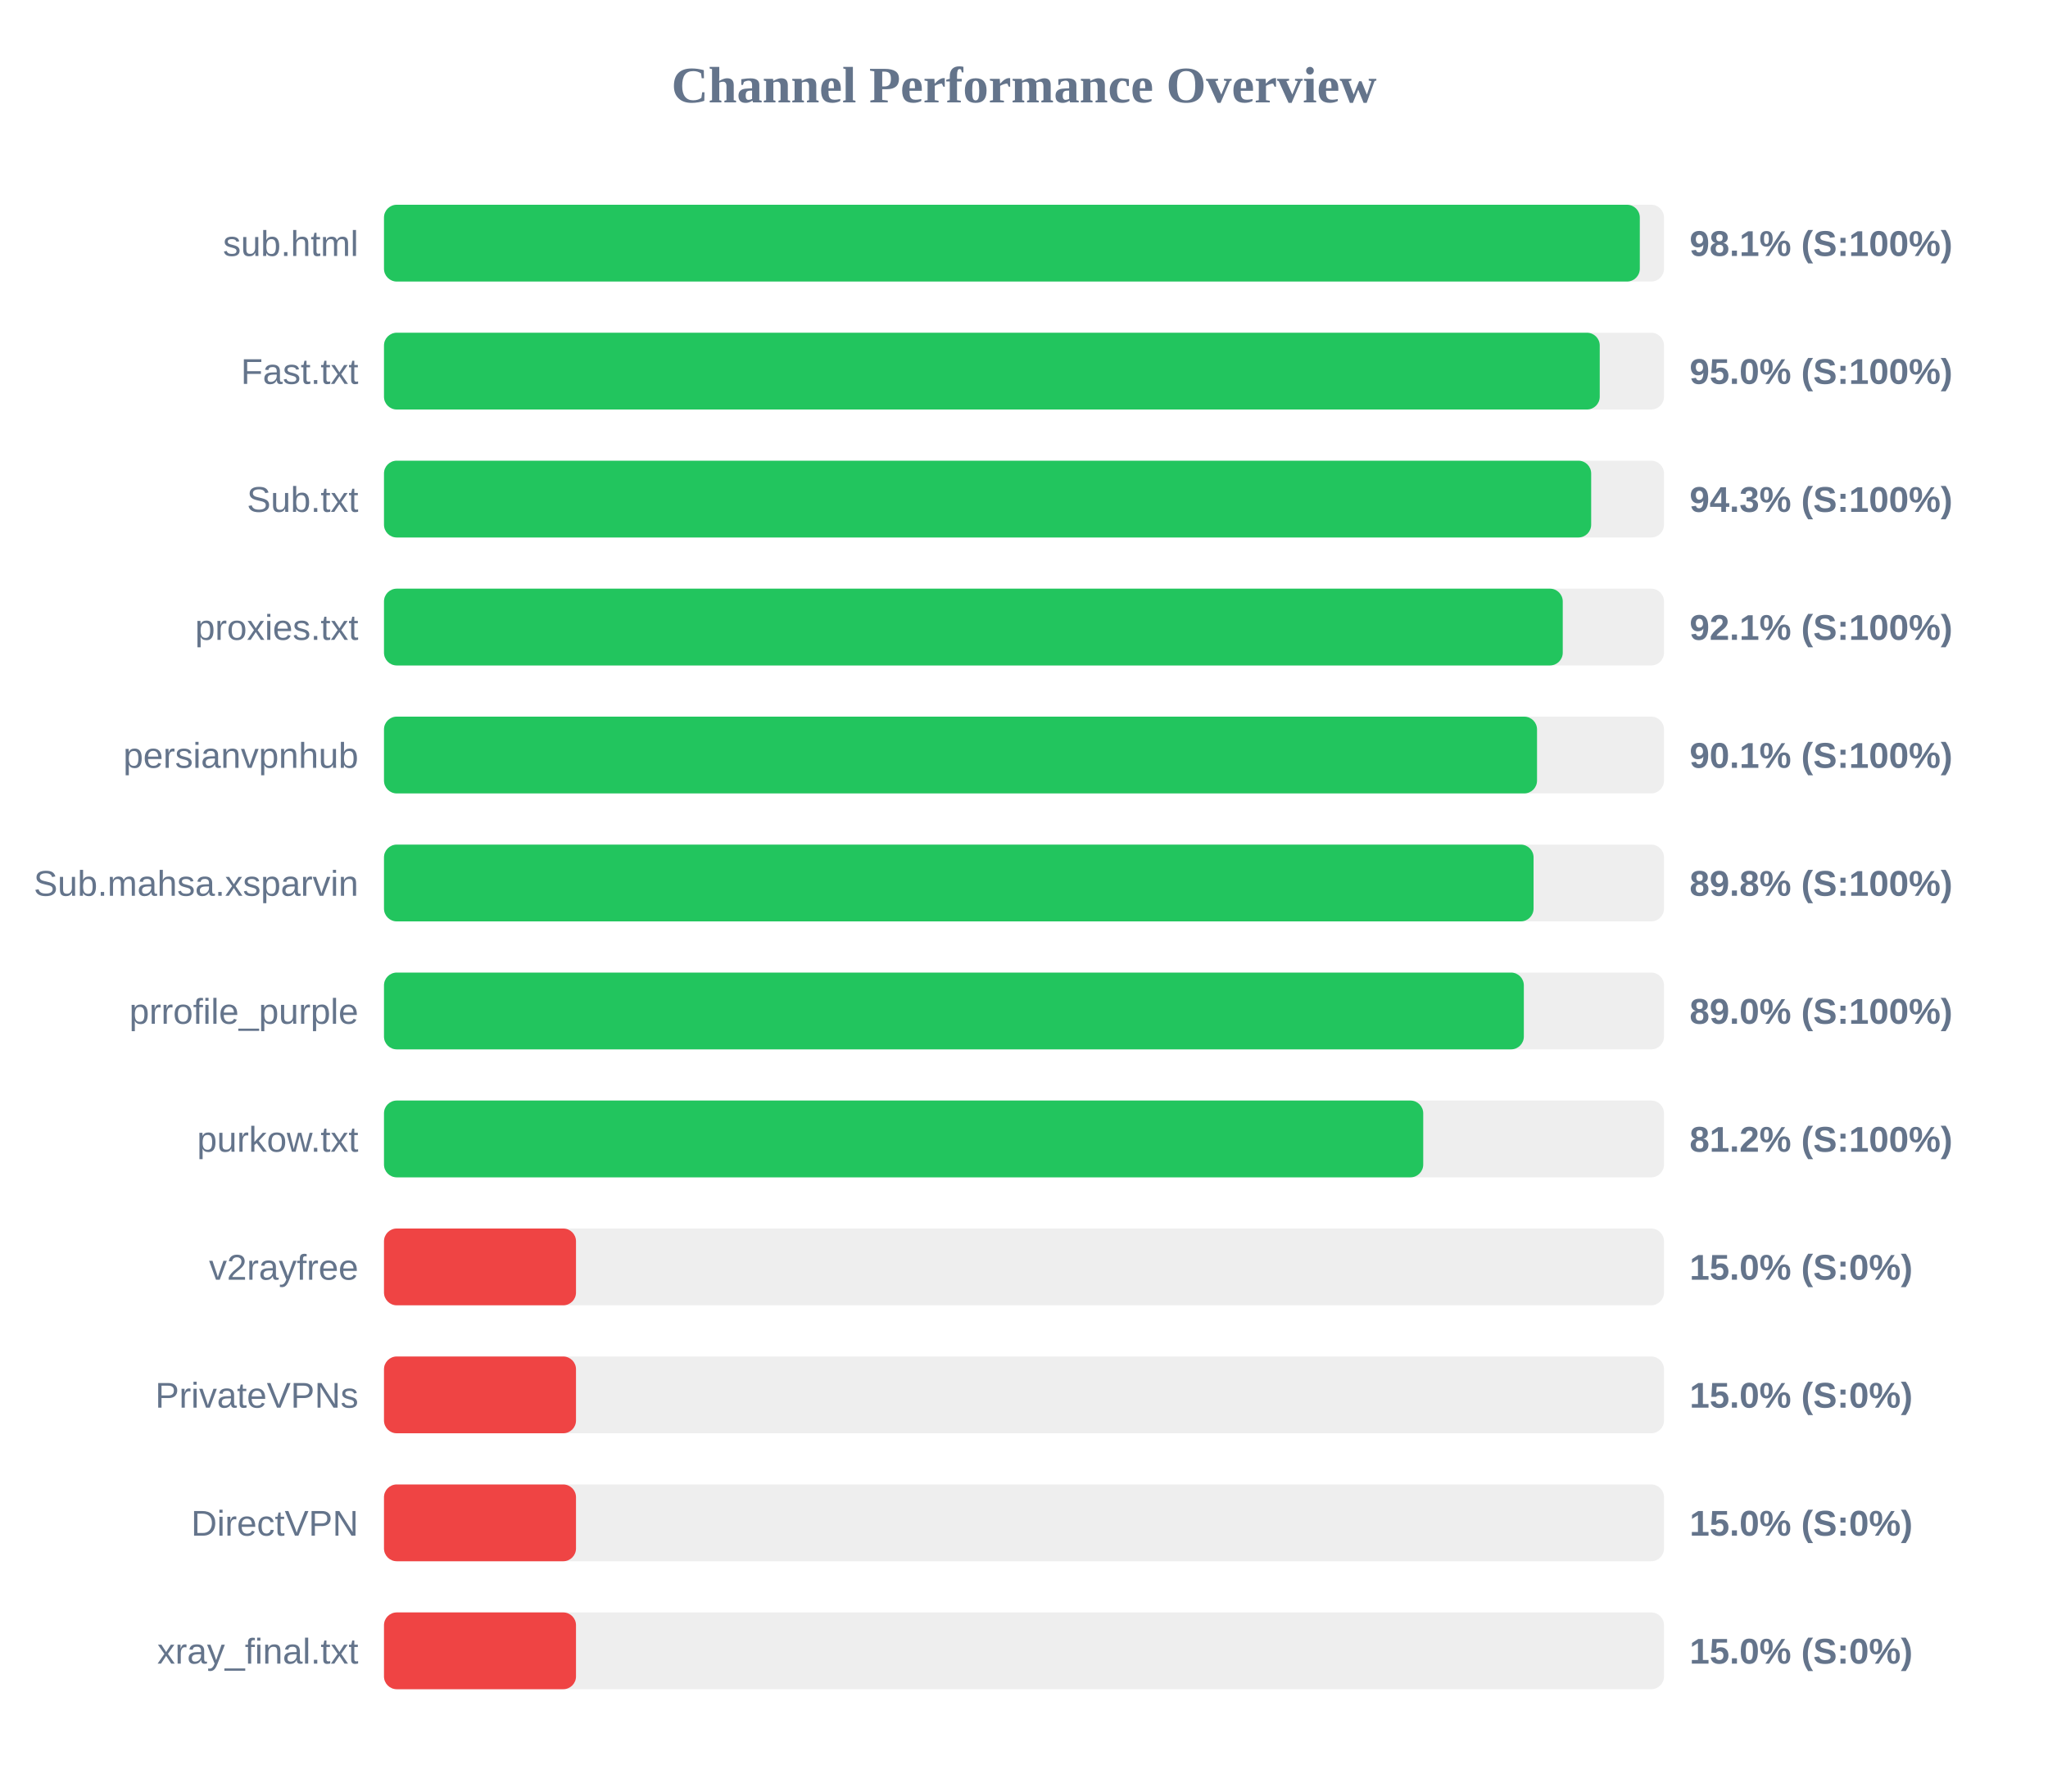
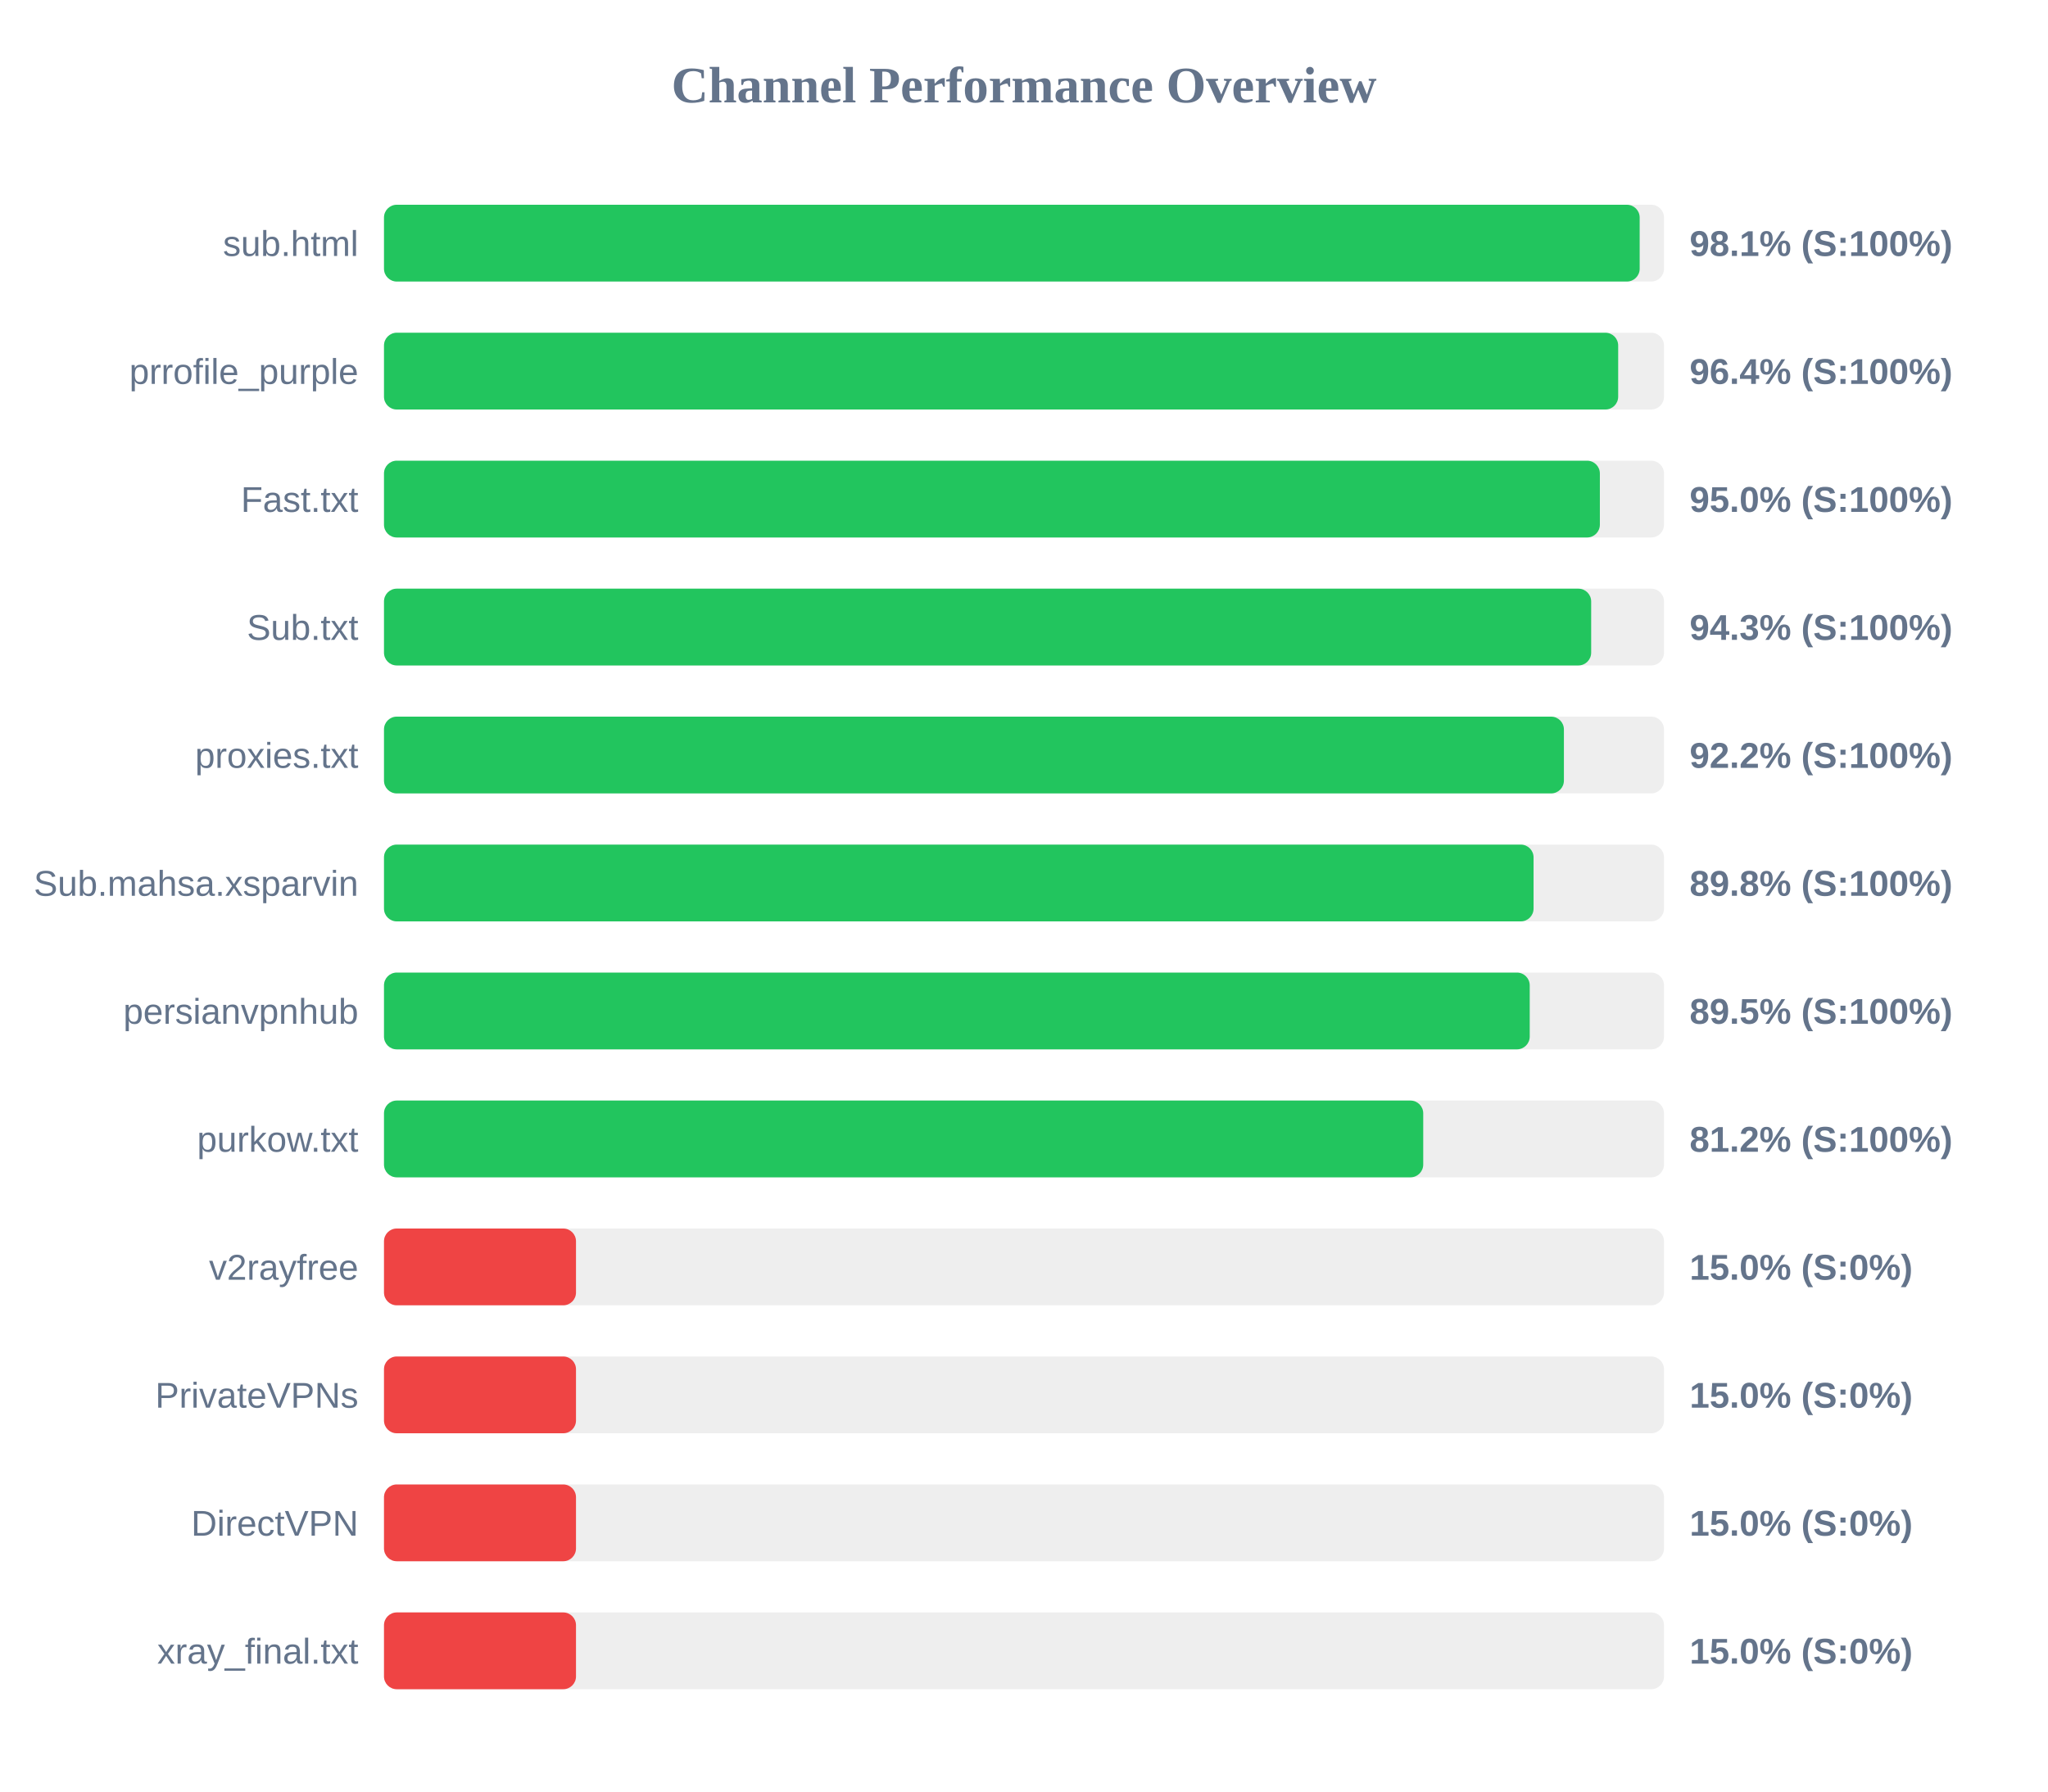
<svg xmlns="http://www.w3.org/2000/svg" width="800" height="700" version="1.1">
  <style>
        .row { font: 14px Arial; fill: #64748b; }
        .score { font: bold 14px Arial; fill: #64748b; }
    </style>
  <text x="400" y="40" text-anchor="middle" font-size="20px" font-weight="bold" fill="#64748b">Channel Performance Overview</text>
  <rect x="150" y="80" width="500" height="30" fill="#eee" rx="5" />
-   <rect x="150" y="80" width="490.55" height="30" fill="#22c55e" rx="5" />
+   <rect x="150" y="80" width="490.5" height="30" fill="#22c55e" rx="5" />
  <text x="140" y="100" text-anchor="end" class="row">sub.html</text>
  <text x="660" y="100" text-anchor="start" class="score">98.1% (S:100%)</text>
  <rect x="150" y="130" width="500" height="30" fill="#eee" rx="5" />
-   <rect x="150" y="130" width="474.9" height="30" fill="#22c55e" rx="5" />
-   <text x="140" y="150" text-anchor="end" class="row">Fast.txt</text>
-   <text x="660" y="150" text-anchor="start" class="score">95.0% (S:100%)</text>
+   <rect x="150" y="130" width="482.1" height="30" fill="#22c55e" rx="5" />
+   <text x="140" y="150" text-anchor="end" class="row">prrofile_purple</text>
+   <text x="660" y="150" text-anchor="start" class="score">96.4% (S:100%)</text>
  <rect x="150" y="180" width="500" height="30" fill="#eee" rx="5" />
-   <rect x="150" y="180" width="471.55" height="30" fill="#22c55e" rx="5" />
-   <text x="140" y="200" text-anchor="end" class="row">Sub.txt</text>
-   <text x="660" y="200" text-anchor="start" class="score">94.3% (S:100%)</text>
+   <rect x="150" y="180" width="474.95" height="30" fill="#22c55e" rx="5" />
+   <text x="140" y="200" text-anchor="end" class="row">Fast.txt</text>
+   <text x="660" y="200" text-anchor="start" class="score">95.0% (S:100%)</text>
  <rect x="150" y="230" width="500" height="30" fill="#eee" rx="5" />
-   <rect x="150" y="230" width="460.45" height="30" fill="#22c55e" rx="5" />
-   <text x="140" y="250" text-anchor="end" class="row">proxies.txt</text>
-   <text x="660" y="250" text-anchor="start" class="score">92.1% (S:100%)</text>
+   <rect x="150" y="230" width="471.55" height="30" fill="#22c55e" rx="5" />
+   <text x="140" y="250" text-anchor="end" class="row">Sub.txt</text>
+   <text x="660" y="250" text-anchor="start" class="score">94.3% (S:100%)</text>
  <rect x="150" y="280" width="500" height="30" fill="#eee" rx="5" />
-   <rect x="150" y="280" width="450.4" height="30" fill="#22c55e" rx="5" />
-   <text x="140" y="300" text-anchor="end" class="row">persianvpnhub</text>
-   <text x="660" y="300" text-anchor="start" class="score">90.1% (S:100%)</text>
+   <rect x="150" y="280" width="460.9" height="30" fill="#22c55e" rx="5" />
+   <text x="140" y="300" text-anchor="end" class="row">proxies.txt</text>
+   <text x="660" y="300" text-anchor="start" class="score">92.2% (S:100%)</text>
  <rect x="150" y="330" width="500" height="30" fill="#eee" rx="5" />
  <rect x="150" y="330" width="449.05" height="30" fill="#22c55e" rx="5" />
  <text x="140" y="350" text-anchor="end" class="row">Sub.mahsa.xsparvin</text>
  <text x="660" y="350" text-anchor="start" class="score">89.8% (S:100%)</text>
  <rect x="150" y="380" width="500" height="30" fill="#eee" rx="5" />
-   <rect x="150" y="380" width="445.25" height="30" fill="#22c55e" rx="5" />
-   <text x="140" y="400" text-anchor="end" class="row">prrofile_purple</text>
-   <text x="660" y="400" text-anchor="start" class="score">89.0% (S:100%)</text>
+   <rect x="150" y="380" width="447.55" height="30" fill="#22c55e" rx="5" />
+   <text x="140" y="400" text-anchor="end" class="row">persianvpnhub</text>
+   <text x="660" y="400" text-anchor="start" class="score">89.5% (S:100%)</text>
  <rect x="150" y="430" width="500" height="30" fill="#eee" rx="5" />
  <rect x="150" y="430" width="405.95" height="30" fill="#22c55e" rx="5" />
  <text x="140" y="450" text-anchor="end" class="row">purkow.txt</text>
  <text x="660" y="450" text-anchor="start" class="score">81.2% (S:100%)</text>
  <rect x="150" y="480" width="500" height="30" fill="#eee" rx="5" />
  <rect x="150" y="480" width="75.0" height="30" fill="#ef4444" rx="5" />
  <text x="140" y="500" text-anchor="end" class="row">v2rayfree</text>
  <text x="660" y="500" text-anchor="start" class="score">15.0% (S:0%)</text>
  <rect x="150" y="530" width="500" height="30" fill="#eee" rx="5" />
  <rect x="150" y="530" width="75.0" height="30" fill="#ef4444" rx="5" />
  <text x="140" y="550" text-anchor="end" class="row">PrivateVPNs</text>
  <text x="660" y="550" text-anchor="start" class="score">15.0% (S:0%)</text>
  <rect x="150" y="580" width="500" height="30" fill="#eee" rx="5" />
  <rect x="150" y="580" width="75.0" height="30" fill="#ef4444" rx="5" />
  <text x="140" y="600" text-anchor="end" class="row">DirectVPN</text>
  <text x="660" y="600" text-anchor="start" class="score">15.0% (S:0%)</text>
  <rect x="150" y="630" width="500" height="30" fill="#eee" rx="5" />
  <rect x="150" y="630" width="75.0" height="30" fill="#ef4444" rx="5" />
  <text x="140" y="650" text-anchor="end" class="row">xray_final.txt</text>
  <text x="660" y="650" text-anchor="start" class="score">15.0% (S:0%)</text>
</svg>
